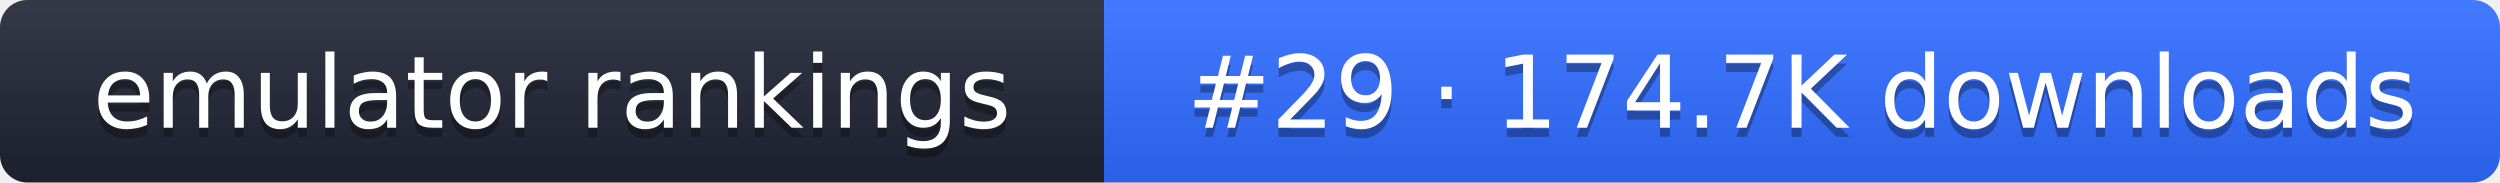
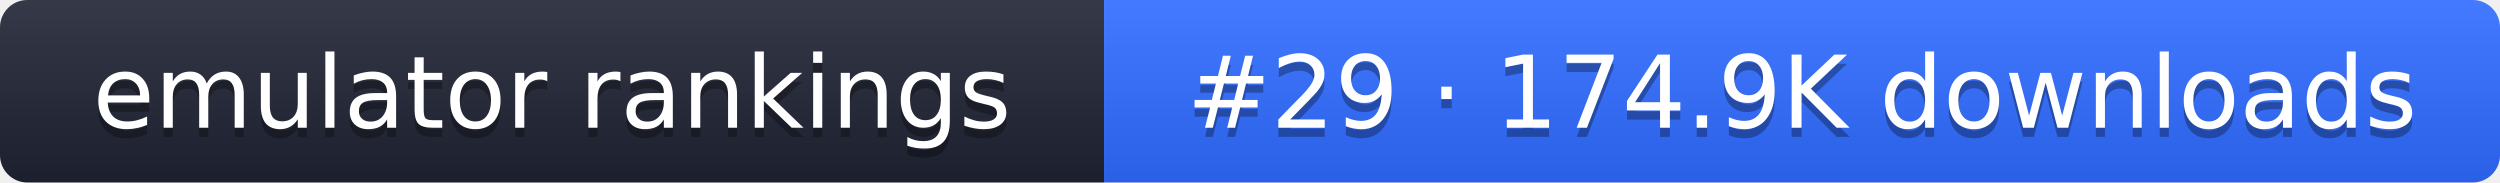
- <svg xmlns="http://www.w3.org/2000/svg" width="274" height="20" role="img" aria-label="emulator rankings: #29 · 174.7K downloads">
+ <svg xmlns="http://www.w3.org/2000/svg" width="274" height="20" role="img" aria-label="emulator rankings: #29 · 174.9K downloads">
  <linearGradient id="g" x2="0" y2="100%">
    <stop offset="0" stop-color="#fff" stop-opacity=".1" />
    <stop offset="1" stop-opacity=".1" />
  </linearGradient>
  <clipPath id="r">
    <rect width="274" height="20" rx="3" fill="#fff" />
  </clipPath>
  <g clip-path="url(#r)">
    <rect width="121" height="20" fill="#1f2433" />
    <rect x="121" width="153" height="20" fill="#2f6bff" />
    <rect width="274" height="20" fill="url(#g)" />
  </g>
  <g fill="#fff" text-anchor="middle" font-family="Verdana,DejaVu Sans,sans-serif" font-size="11">
    <text x="60.5" y="15" fill="#010101" fill-opacity=".3">emulator rankings</text>
    <text x="60.5" y="14">emulator rankings</text>
-     <text x="197.5" y="15" fill="#010101" fill-opacity=".3">#29 · 174.7K downloads</text>
-     <text x="197.5" y="14">#29 · 174.7K downloads</text>
+     <text x="197.5" y="15" fill="#010101" fill-opacity=".3">#29 · 174.9K downloads</text>
+     <text x="197.5" y="14">#29 · 174.9K downloads</text>
  </g>
</svg>
